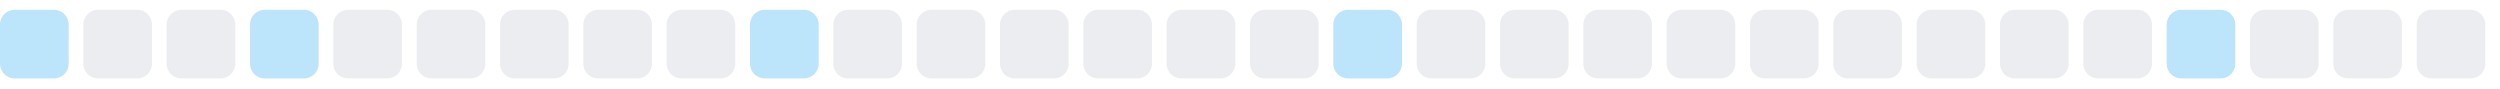
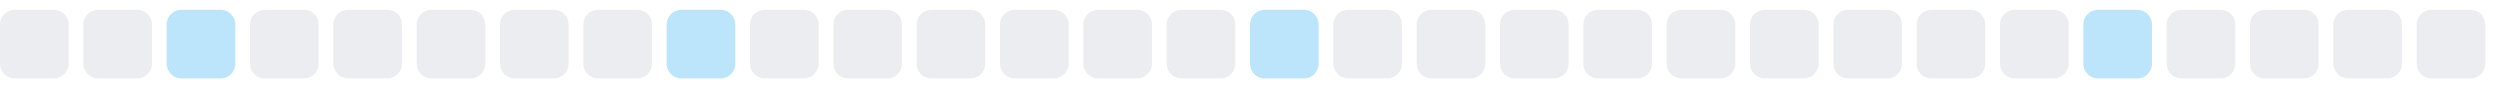
<svg xmlns="http://www.w3.org/2000/svg" width="255" height="9">
  <style>
        .level0 { fill: #ebedf0; }
        .level1 { fill: #bce4fa; }
        .level2 { fill: #75c7f7; }
        .level3 { fill: #30a9f2; }
        .level4 { fill: #008ee6; }
        @media (prefers-color-scheme: dark) {
          .level0 { fill: #161b22; }
          .level1 { fill: #0b3b5c; }
          .level2 { fill: #0a6299; }
          .level3 { fill: #008ee6; }
          .level4 { fill: #5bc4ff; }
        }
      </style>
-   <rect x="0.0" y="1" width="7" height="7" rx="1.5" ry="1.5" class="level1" />
+   <rect x="0.0" y="1" width="7" height="7" rx="1.5" ry="1.5" class="level0" />
  <rect x="8.5" y="1" width="7" height="7" rx="1.5" ry="1.5" class="level0" />
-   <rect x="17.0" y="1" width="7" height="7" rx="1.5" ry="1.5" class="level0" />
-   <rect x="25.5" y="1" width="7" height="7" rx="1.5" ry="1.5" class="level1" />
+   <rect x="17.0" y="1" width="7" height="7" rx="1.5" ry="1.5" class="level1" />
+   <rect x="25.5" y="1" width="7" height="7" rx="1.5" ry="1.5" class="level0" />
  <rect x="34.0" y="1" width="7" height="7" rx="1.5" ry="1.5" class="level0" />
  <rect x="42.5" y="1" width="7" height="7" rx="1.5" ry="1.5" class="level0" />
  <rect x="51.0" y="1" width="7" height="7" rx="1.5" ry="1.5" class="level0" />
  <rect x="59.5" y="1" width="7" height="7" rx="1.5" ry="1.5" class="level0" />
-   <rect x="68.0" y="1" width="7" height="7" rx="1.5" ry="1.5" class="level0" />
-   <rect x="76.5" y="1" width="7" height="7" rx="1.5" ry="1.5" class="level1" />
+   <rect x="68.0" y="1" width="7" height="7" rx="1.5" ry="1.5" class="level1" />
+   <rect x="76.5" y="1" width="7" height="7" rx="1.5" ry="1.5" class="level0" />
  <rect x="85.0" y="1" width="7" height="7" rx="1.5" ry="1.5" class="level0" />
  <rect x="93.5" y="1" width="7" height="7" rx="1.5" ry="1.5" class="level0" />
  <rect x="102.0" y="1" width="7" height="7" rx="1.5" ry="1.5" class="level0" />
  <rect x="110.5" y="1" width="7" height="7" rx="1.5" ry="1.5" class="level0" />
  <rect x="119.0" y="1" width="7" height="7" rx="1.5" ry="1.5" class="level0" />
-   <rect x="127.5" y="1" width="7" height="7" rx="1.5" ry="1.5" class="level0" />
-   <rect x="136.0" y="1" width="7" height="7" rx="1.5" ry="1.5" class="level1" />
+   <rect x="127.5" y="1" width="7" height="7" rx="1.5" ry="1.5" class="level1" />
+   <rect x="136.0" y="1" width="7" height="7" rx="1.5" ry="1.5" class="level0" />
  <rect x="144.5" y="1" width="7" height="7" rx="1.5" ry="1.5" class="level0" />
  <rect x="153.0" y="1" width="7" height="7" rx="1.5" ry="1.5" class="level0" />
  <rect x="161.5" y="1" width="7" height="7" rx="1.5" ry="1.5" class="level0" />
  <rect x="170.0" y="1" width="7" height="7" rx="1.5" ry="1.5" class="level0" />
  <rect x="178.5" y="1" width="7" height="7" rx="1.5" ry="1.5" class="level0" />
  <rect x="187.0" y="1" width="7" height="7" rx="1.5" ry="1.5" class="level0" />
  <rect x="195.5" y="1" width="7" height="7" rx="1.5" ry="1.5" class="level0" />
  <rect x="204.0" y="1" width="7" height="7" rx="1.5" ry="1.5" class="level0" />
-   <rect x="212.5" y="1" width="7" height="7" rx="1.5" ry="1.5" class="level0" />
-   <rect x="221.0" y="1" width="7" height="7" rx="1.5" ry="1.5" class="level1" />
+   <rect x="212.5" y="1" width="7" height="7" rx="1.5" ry="1.5" class="level1" />
+   <rect x="221.0" y="1" width="7" height="7" rx="1.5" ry="1.5" class="level0" />
  <rect x="229.5" y="1" width="7" height="7" rx="1.5" ry="1.5" class="level0" />
  <rect x="238.0" y="1" width="7" height="7" rx="1.5" ry="1.5" class="level0" />
  <rect x="246.5" y="1" width="7" height="7" rx="1.5" ry="1.5" class="level0" />
</svg>
